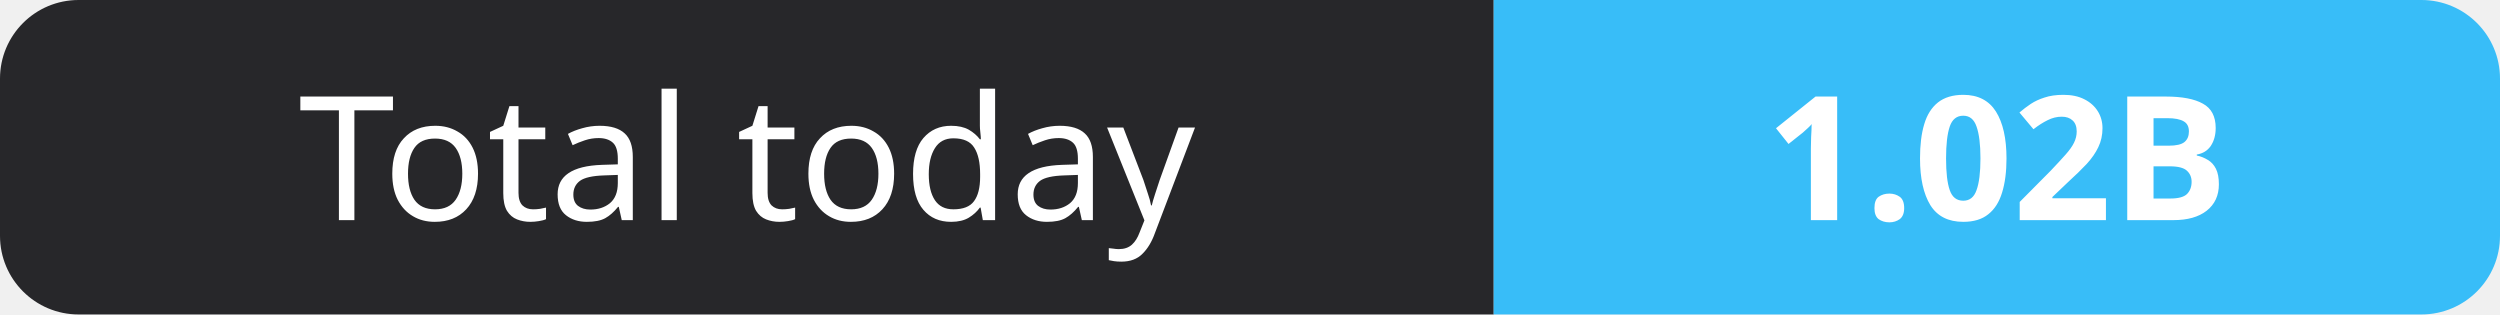
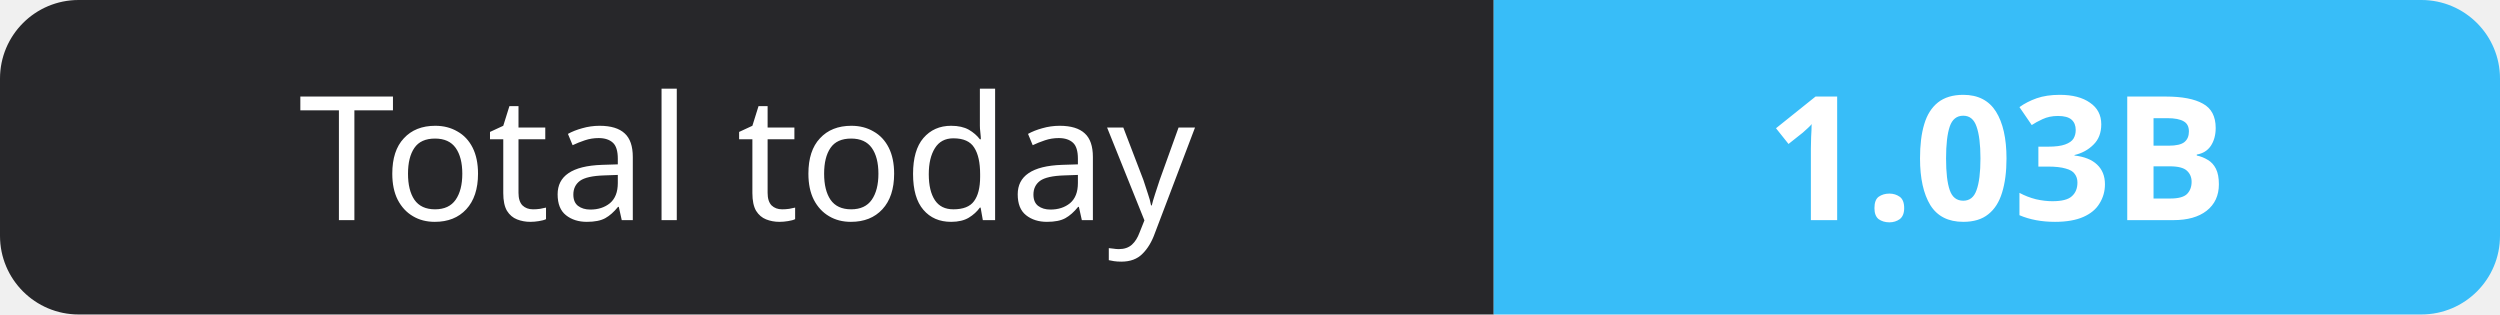
- <svg xmlns="http://www.w3.org/2000/svg" width="159" height="20" role="img" aria-label="Total today: 1.02B">
+ <svg xmlns="http://www.w3.org/2000/svg" width="159" height="20" role="img" aria-label="Total today: 1.03B">
  <clipPath id="r">
    <rect width="159" height="20" rx="5" fill="#fff" />
  </clipPath>
  <g clip-path="url(#r)">
    <rect width="95" height="20" fill="#27272a" />
    <rect x="95" width="64" height="20" fill="#38bdf8" />
  </g>
  <g fill="#fff" text-anchor="middle" font-family="Verdana,Geneva,sans-serif" font-size="11">
    <text x="47.5" y="14">Total today</text>
-     <text x="127.0" y="14" font-weight="700">1.02B</text>
+     <text x="127.0" y="14" font-weight="700">1.03B</text>
  </g>
</svg>
